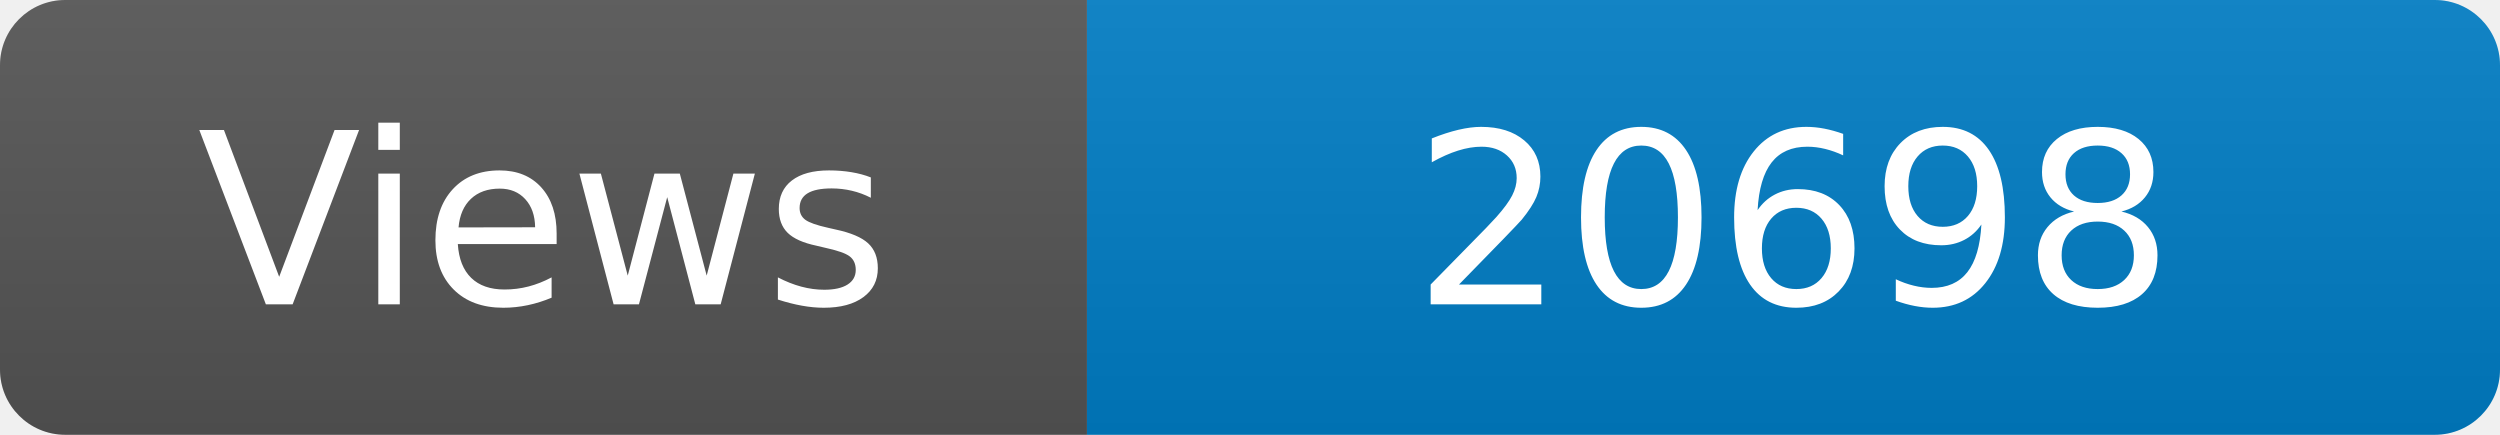
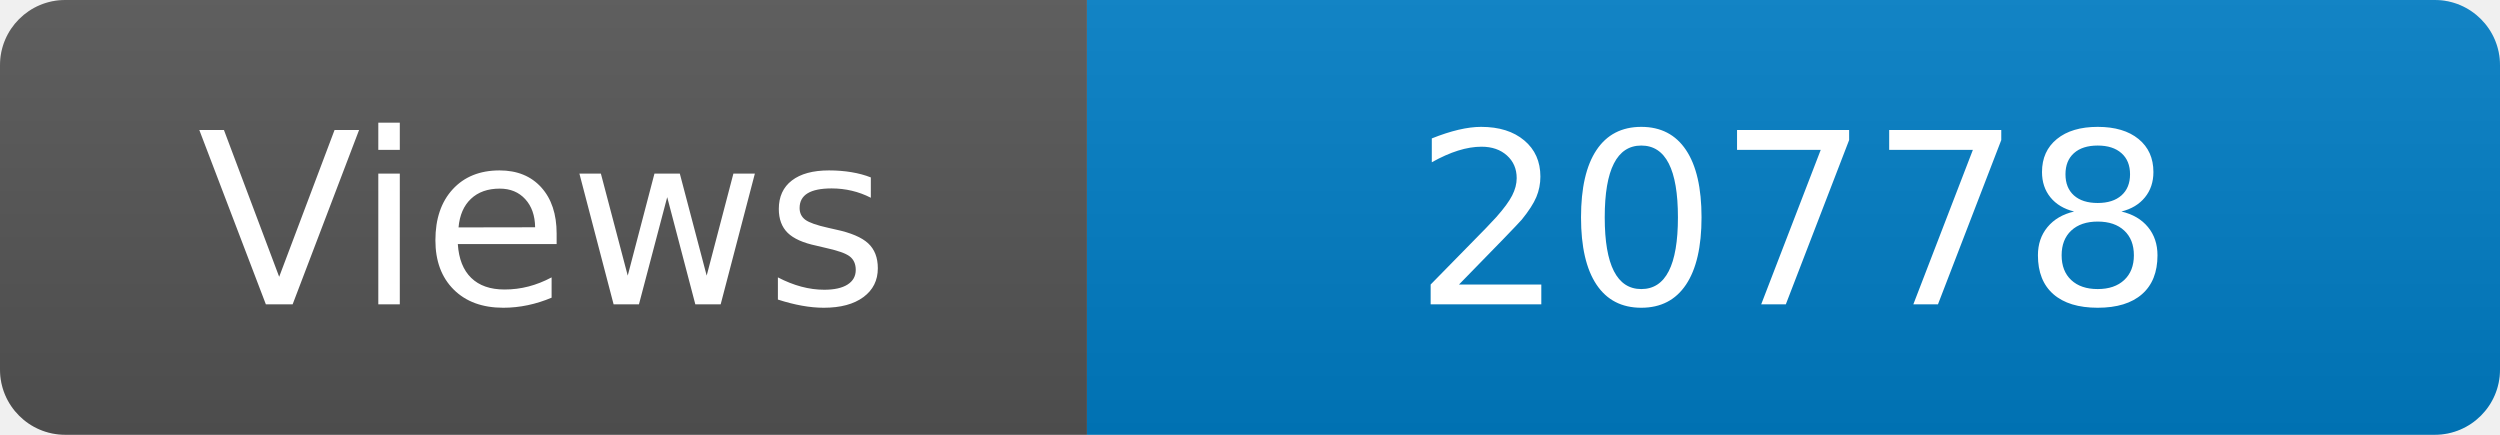
<svg xmlns="http://www.w3.org/2000/svg" width="115" height="20" role="img" aria-label="Maintained?: yes">
  <linearGradient id="s" x2="0" y2="100%">
    <stop offset="0" stop-color="#bbb" stop-opacity=".1" />
    <stop offset="1" stop-opacity=".1" />
  </linearGradient>
  <clipPath id="r">
    <rect width="115" height="20" rx="3" fill="#fff" />
  </clipPath>
  <g clip-path="url(#r)">
    <rect width="50" height="20" fill="#555" />
    <rect x="50" width="160" height="20" fill="#007ec6" />
    <rect width="115" height="20" fill="url(#s)" />
  </g>
  <g fill="#fff" text-anchor="middle" font-family="Verdana,Geneva,DejaVu Sans,sans-serif" font-size="110">
    <text x="250" y="140" transform="scale(.1)" fill="#fff">Views</text>
-     <text x="825" y="140" transform="scale(.1)" fill="#fff">20698</text>
+     <text x="825" y="140" transform="scale(.1)" fill="#fff">20778</text>
  </g>
</svg>
